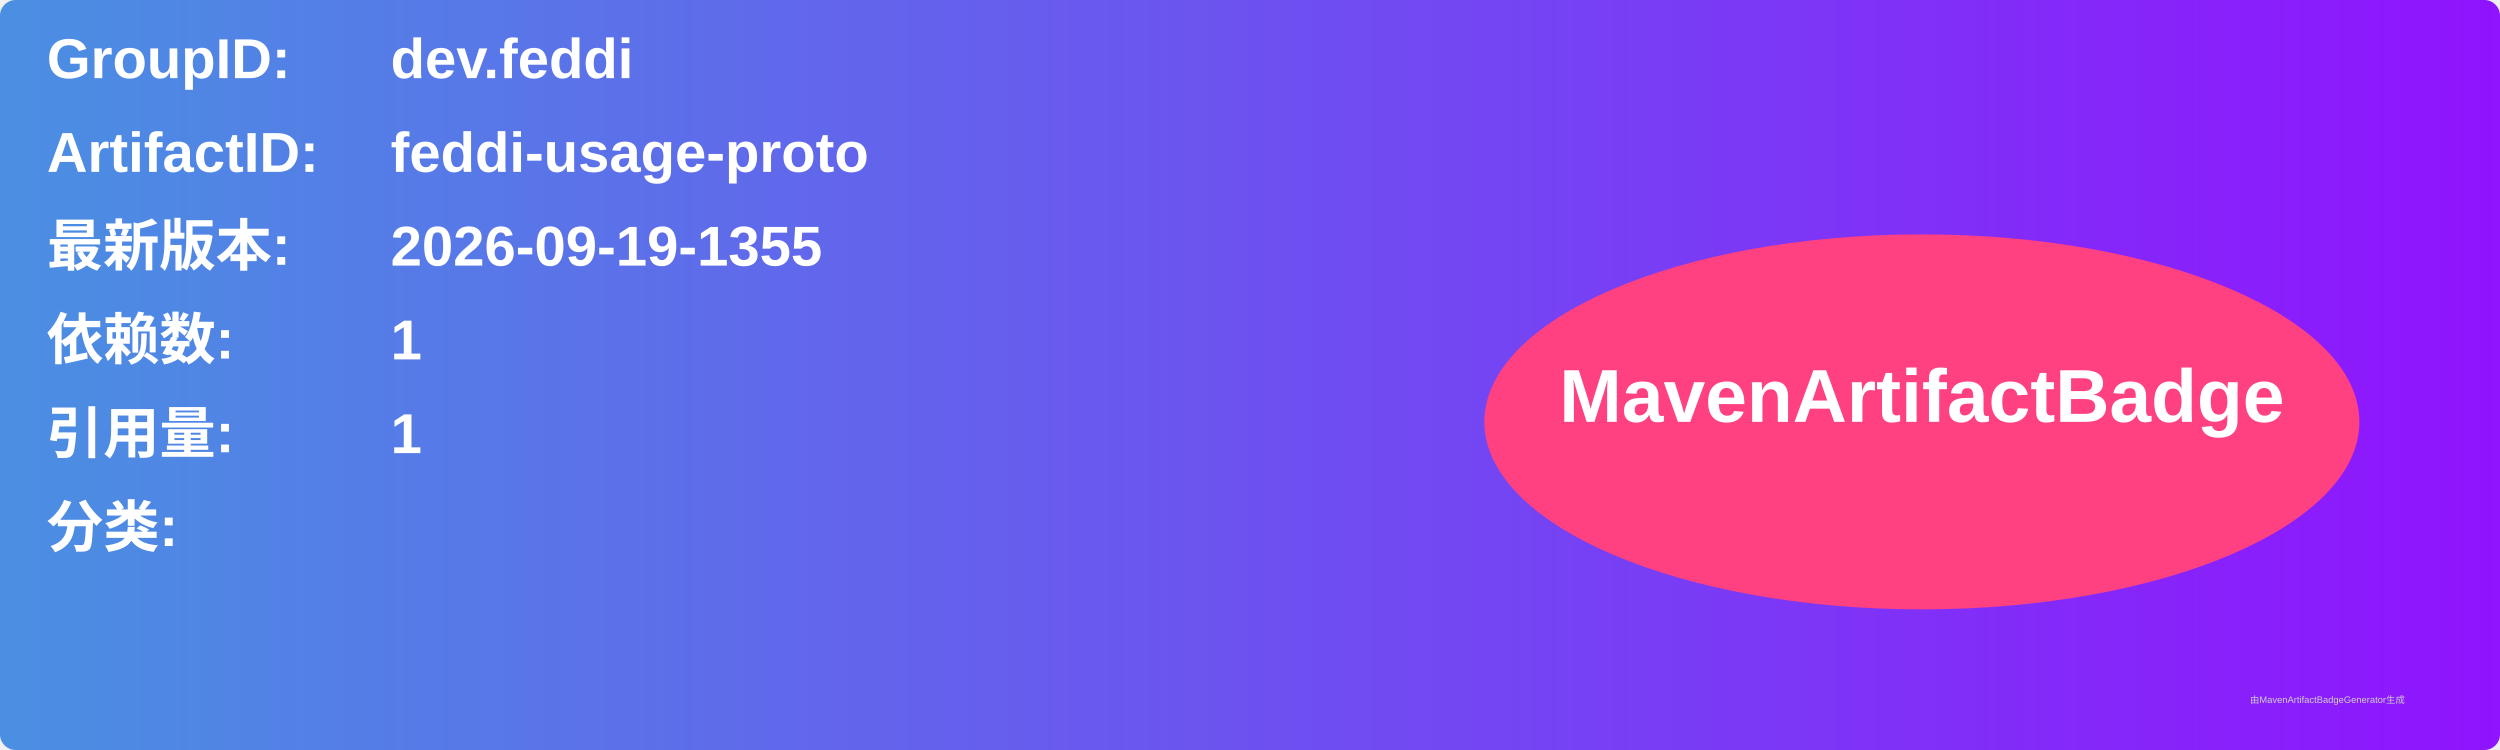
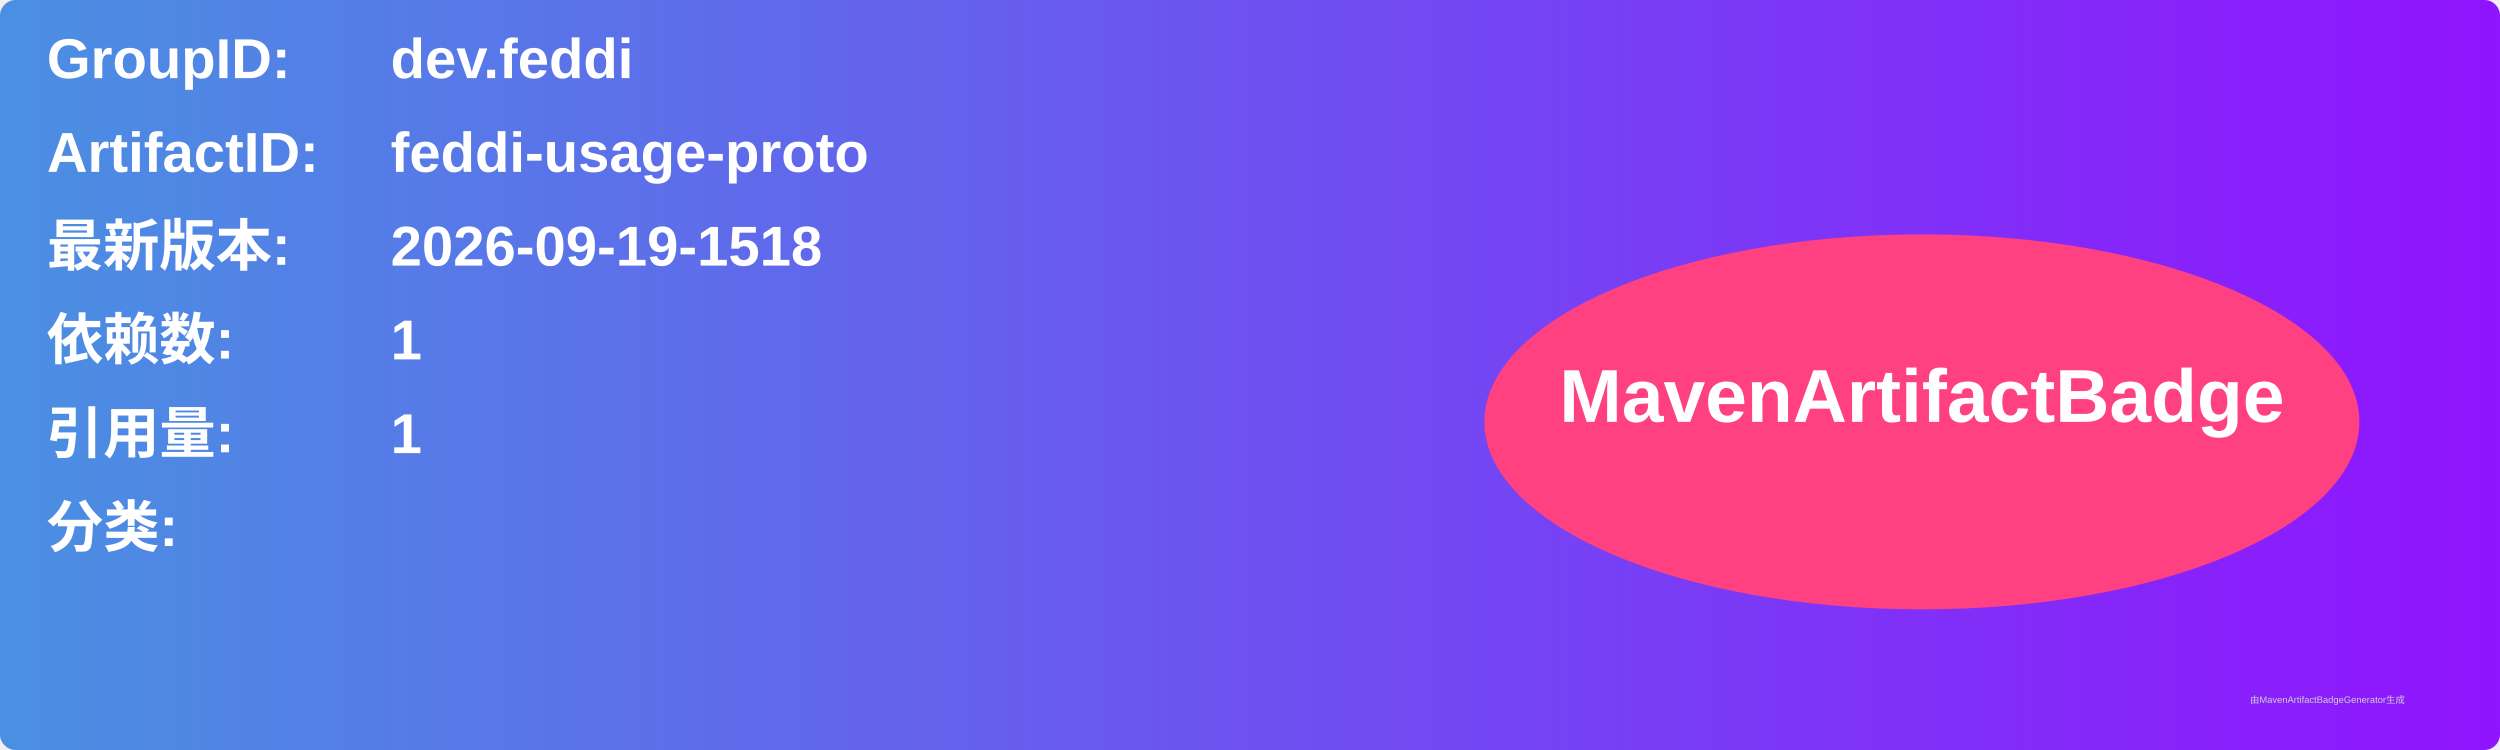
<svg xmlns="http://www.w3.org/2000/svg" width="800" height="240" viewBox="0 0 800 240">
  <linearGradient id="grad" x1="0%" y1="0%" x2="100%" y2="0%">
    <stop offset="0%" stop-color="#4a90e2" />
    <stop offset="100%" stop-color="#9013fe" />
  </linearGradient>
  <rect width="100%" height="100%" rx="5" ry="5" fill="url(#grad)" />
  <g transform="translate(15, 15)">
    <text x="0" y="10" font-family="Arial" font-size="18" fill="white" font-weight="bold" width="260">GroupID:</text>
    <text x="110" y="10" font-family="Arial" font-size="18" fill="white" font-weight="bold" width="460">dev.feddi</text>
    <text x="0" y="40" font-family="Arial" font-size="18" fill="white" font-weight="bold" width="260">ArtifactID:</text>
    <text x="110" y="40" font-family="Arial" font-size="18" fill="white" font-weight="bold" width="460">feddi-usage-proto</text>
    <text x="0" y="70" font-family="Arial" font-size="18" fill="white" font-weight="bold">最新版本:</text>
    <text x="110" y="70" font-family="Arial" font-size="18" fill="white" font-weight="bold">
-       <tspan font-weight="bold">2026-09-19-1355</tspan>
+       <tspan font-weight="bold">2026-09-19-1518</tspan>
    </text>
    <text x="0" y="100" font-family="Arial" font-size="18" fill="white" font-weight="bold">依赖数: </text>
    <text x="110" y="100" font-family="Arial" font-size="18" fill="white">
      <tspan font-weight="bold">1</tspan>
    </text>
    <text x="0" y="130" font-family="Arial" font-size="18" fill="white" font-weight="bold">引用量: </text>
    <text x="110" y="130" font-family="Arial" font-size="18" fill="white">
      <tspan font-weight="bold">1</tspan>
    </text>
    <text x="0" y="160" font-family="Arial" font-size="18" fill="white" font-weight="bold">分类:</text>
    <text x="10" y="190" font-family="Arial" font-size="10" fill="white">
      <tspan font-weight="bold" />
    </text>
    <ellipse cx="600" cy="120" rx="140" ry="60" fill="#ff4081" />
    <text x="600" y="120" text-anchor="middle" font-family="Arial" font-size="24" fill="white" font-weight="bold">MavenArtifactBadge</text>
  </g>
  <text x="720" y="225" font-family="Arial" font-size="3" fill="#d0d0d0">由MavenArtifactBadgeGenerator生成</text>
</svg>
